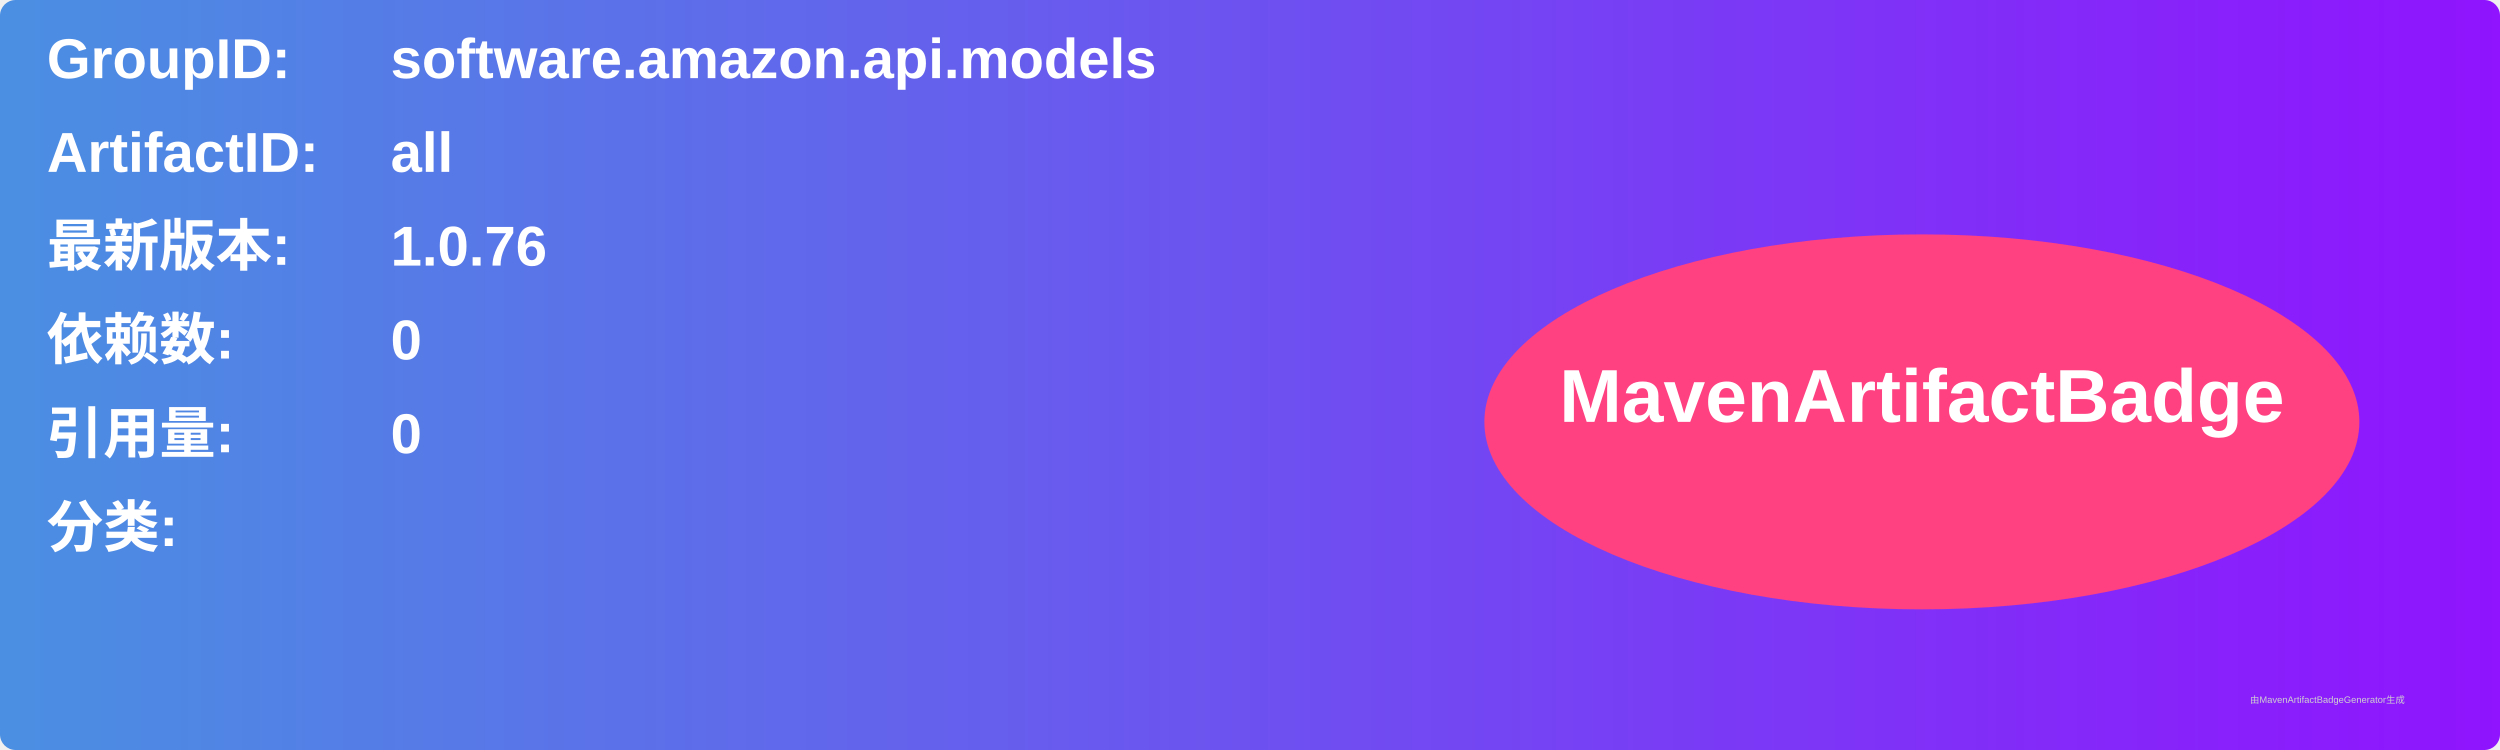
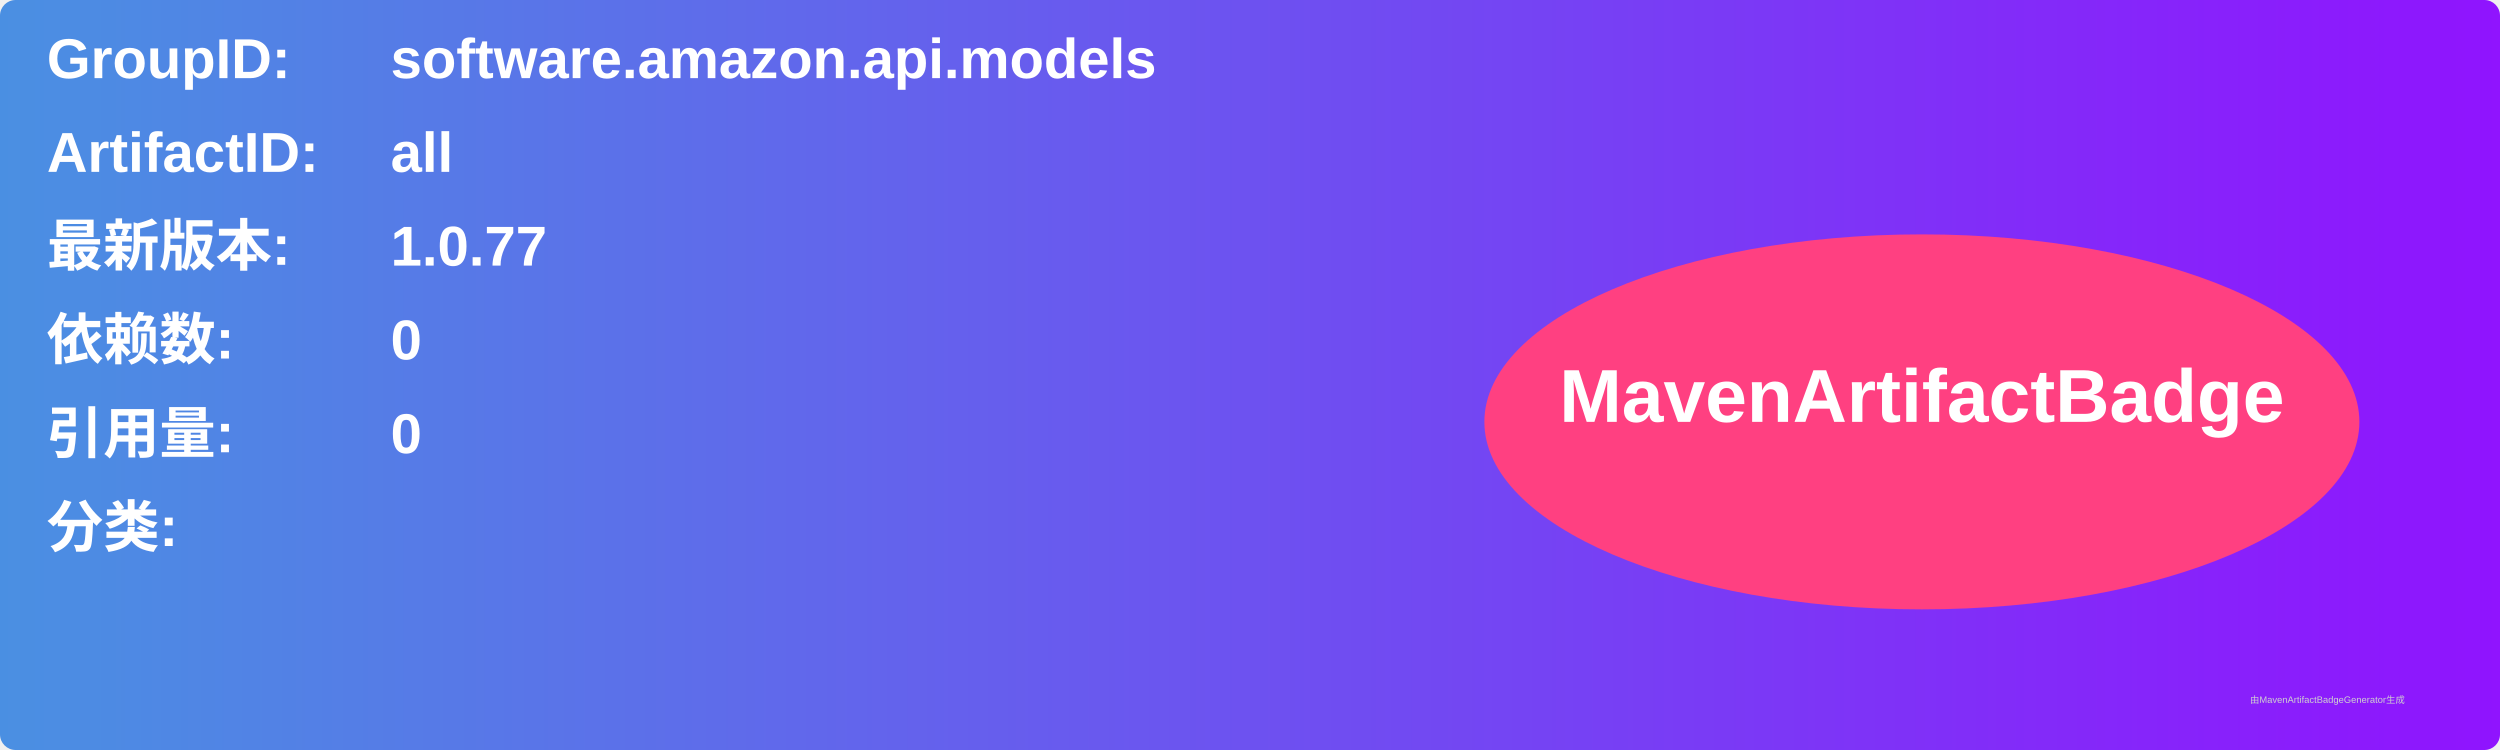
<svg xmlns="http://www.w3.org/2000/svg" width="800" height="240" viewBox="0 0 800 240">
  <linearGradient id="grad" x1="0%" y1="0%" x2="100%" y2="0%">
    <stop offset="0%" stop-color="#4a90e2" />
    <stop offset="100%" stop-color="#9013fe" />
  </linearGradient>
  <rect width="100%" height="100%" rx="5" ry="5" fill="url(#grad)" />
  <g transform="translate(15, 15)">
    <text x="0" y="10" font-family="Arial" font-size="18" fill="white" font-weight="bold" width="260">GroupID:</text>
    <text x="110" y="10" font-family="Arial" font-size="18" fill="white" font-weight="bold" width="460">software.amazon.api.models</text>
    <text x="0" y="40" font-family="Arial" font-size="18" fill="white" font-weight="bold" width="260">ArtifactID:</text>
    <text x="110" y="40" font-family="Arial" font-size="18" fill="white" font-weight="bold" width="460">all</text>
    <text x="0" y="70" font-family="Arial" font-size="18" fill="white" font-weight="bold">最新版本:</text>
    <text x="110" y="70" font-family="Arial" font-size="18" fill="white" font-weight="bold">
-       <tspan font-weight="bold">1.0.76</tspan>
+       <tspan font-weight="bold">1.0.77</tspan>
    </text>
    <text x="0" y="100" font-family="Arial" font-size="18" fill="white" font-weight="bold">依赖数: </text>
    <text x="110" y="100" font-family="Arial" font-size="18" fill="white">
      <tspan font-weight="bold">0</tspan>
    </text>
    <text x="0" y="130" font-family="Arial" font-size="18" fill="white" font-weight="bold">引用量: </text>
    <text x="110" y="130" font-family="Arial" font-size="18" fill="white">
      <tspan font-weight="bold">0</tspan>
    </text>
    <text x="0" y="160" font-family="Arial" font-size="18" fill="white" font-weight="bold">分类:</text>
    <text x="10" y="190" font-family="Arial" font-size="10" fill="white">
      <tspan font-weight="bold" />
    </text>
    <ellipse cx="600" cy="120" rx="140" ry="60" fill="#ff4081" />
    <text x="600" y="120" text-anchor="middle" font-family="Arial" font-size="24" fill="white" font-weight="bold">MavenArtifactBadge</text>
  </g>
  <text x="720" y="225" font-family="Arial" font-size="3" fill="#d0d0d0">由MavenArtifactBadgeGenerator生成</text>
</svg>
